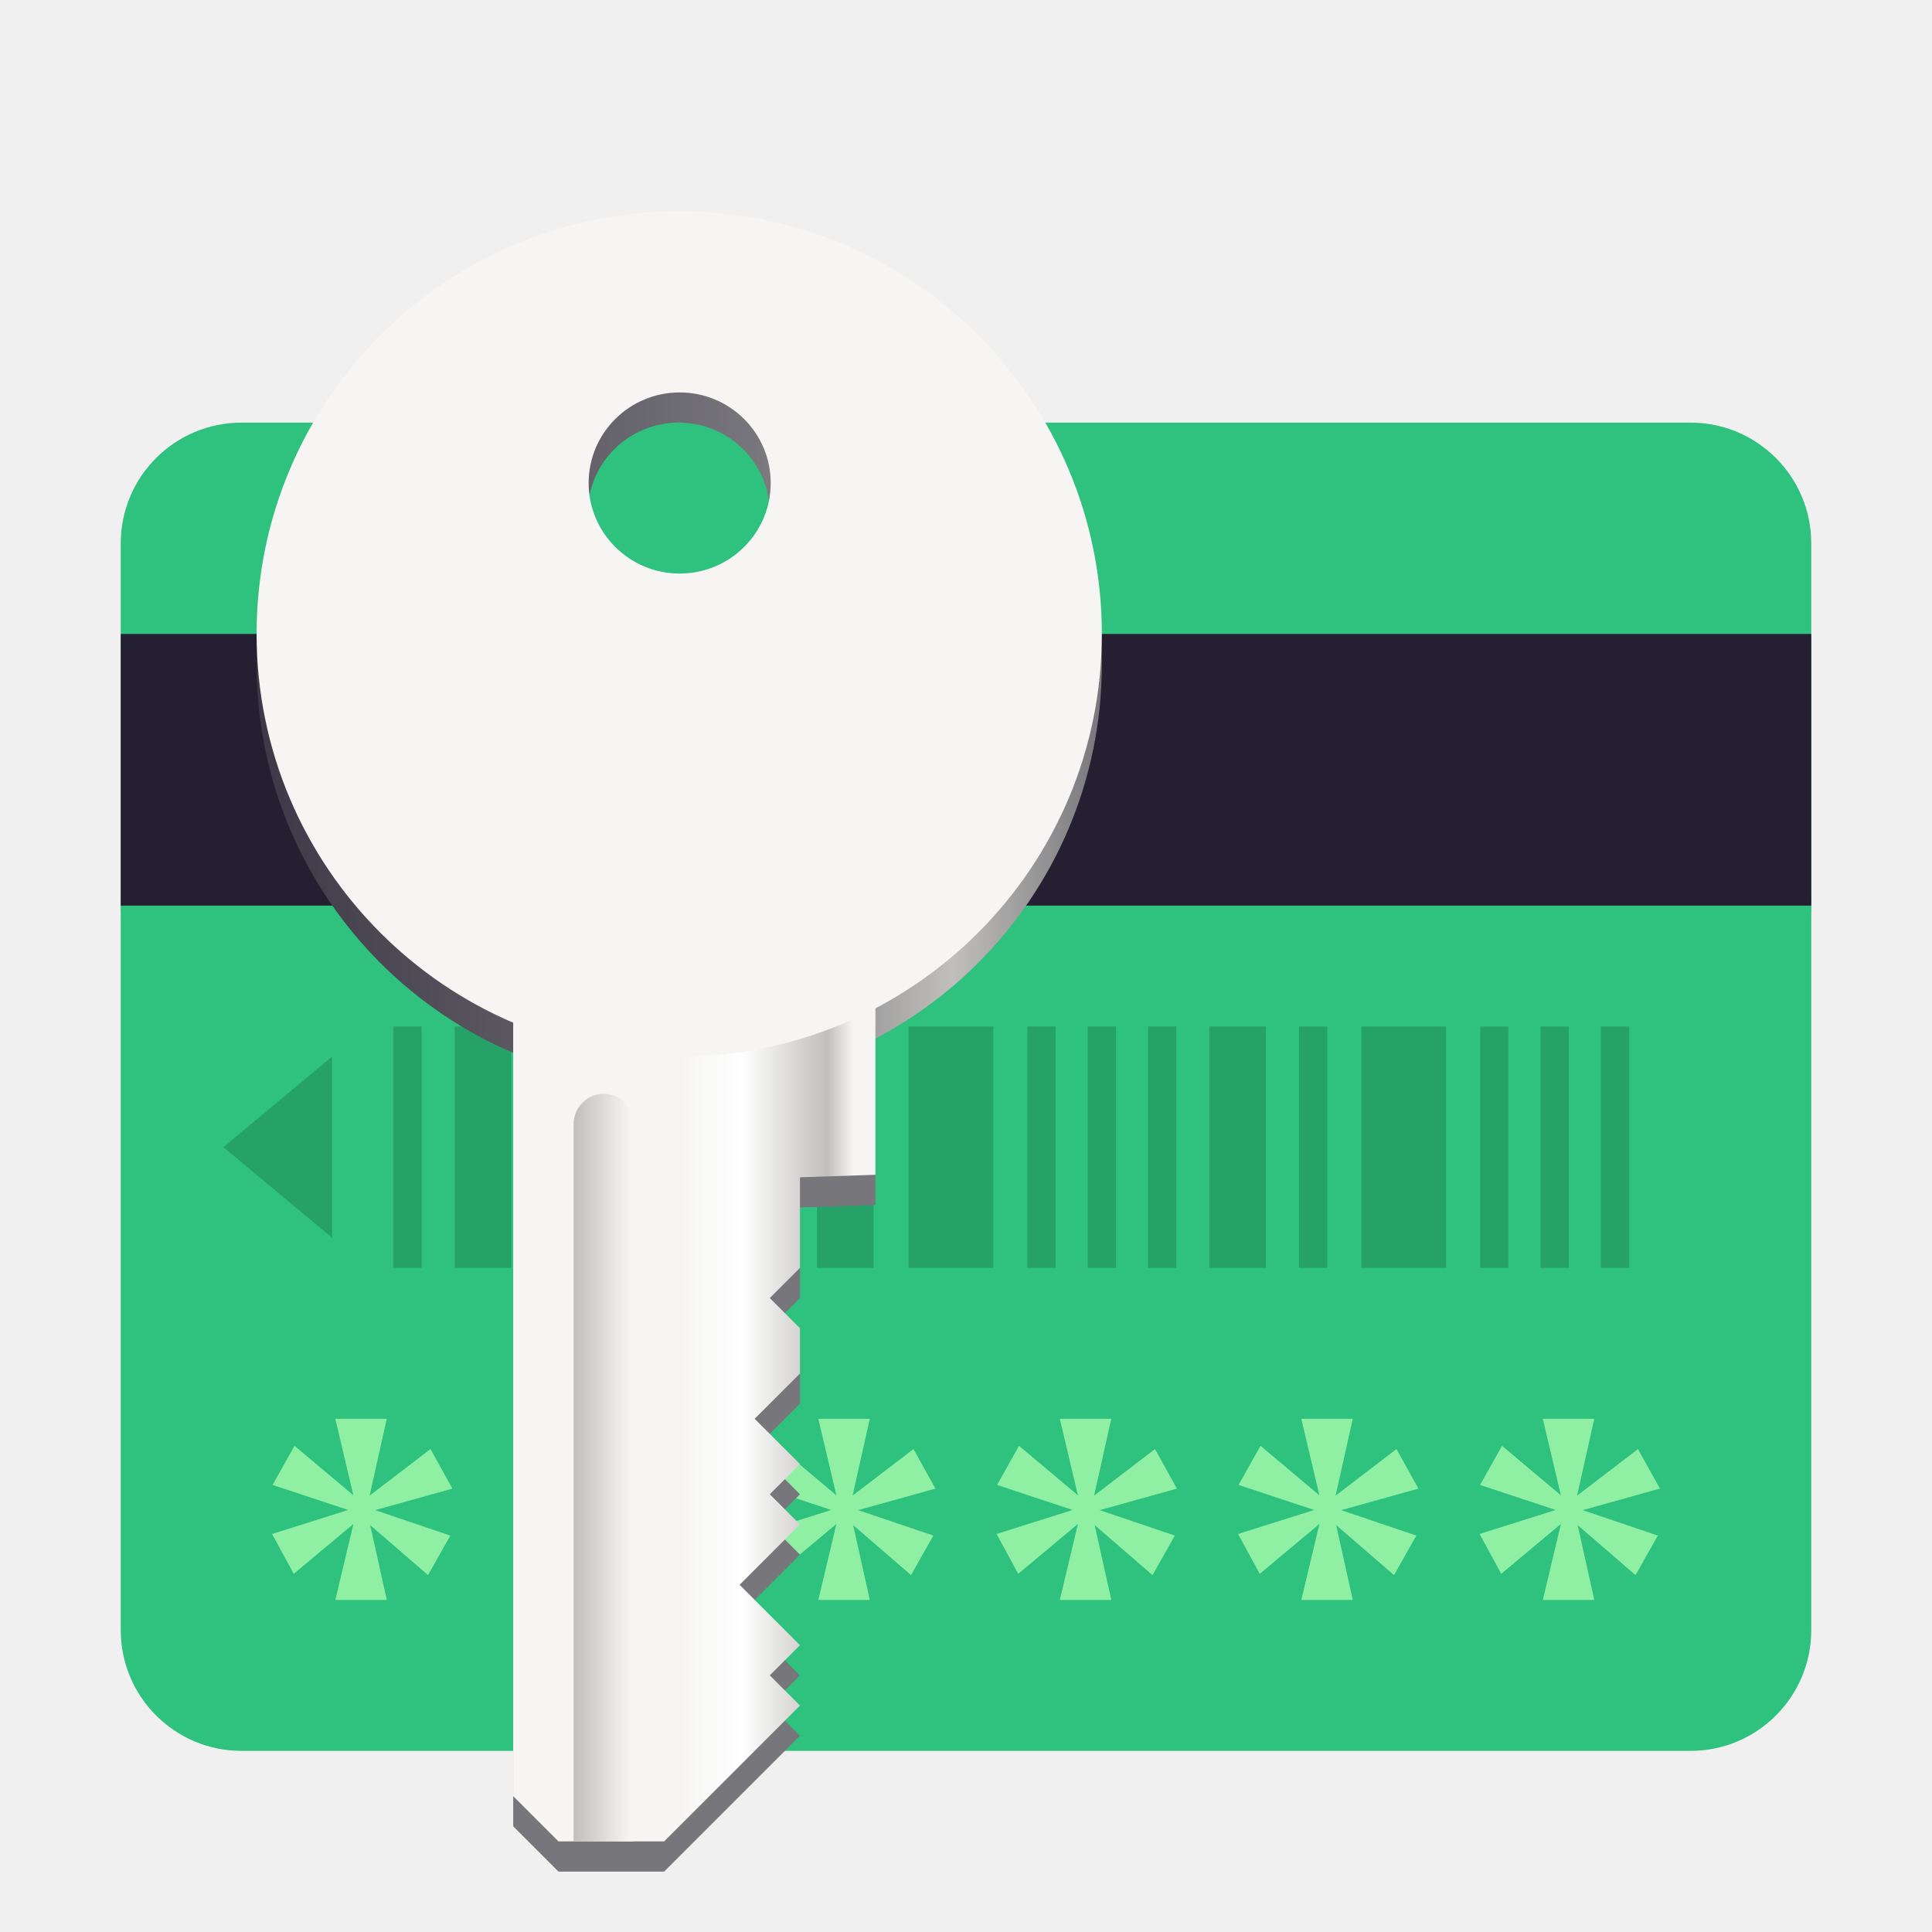
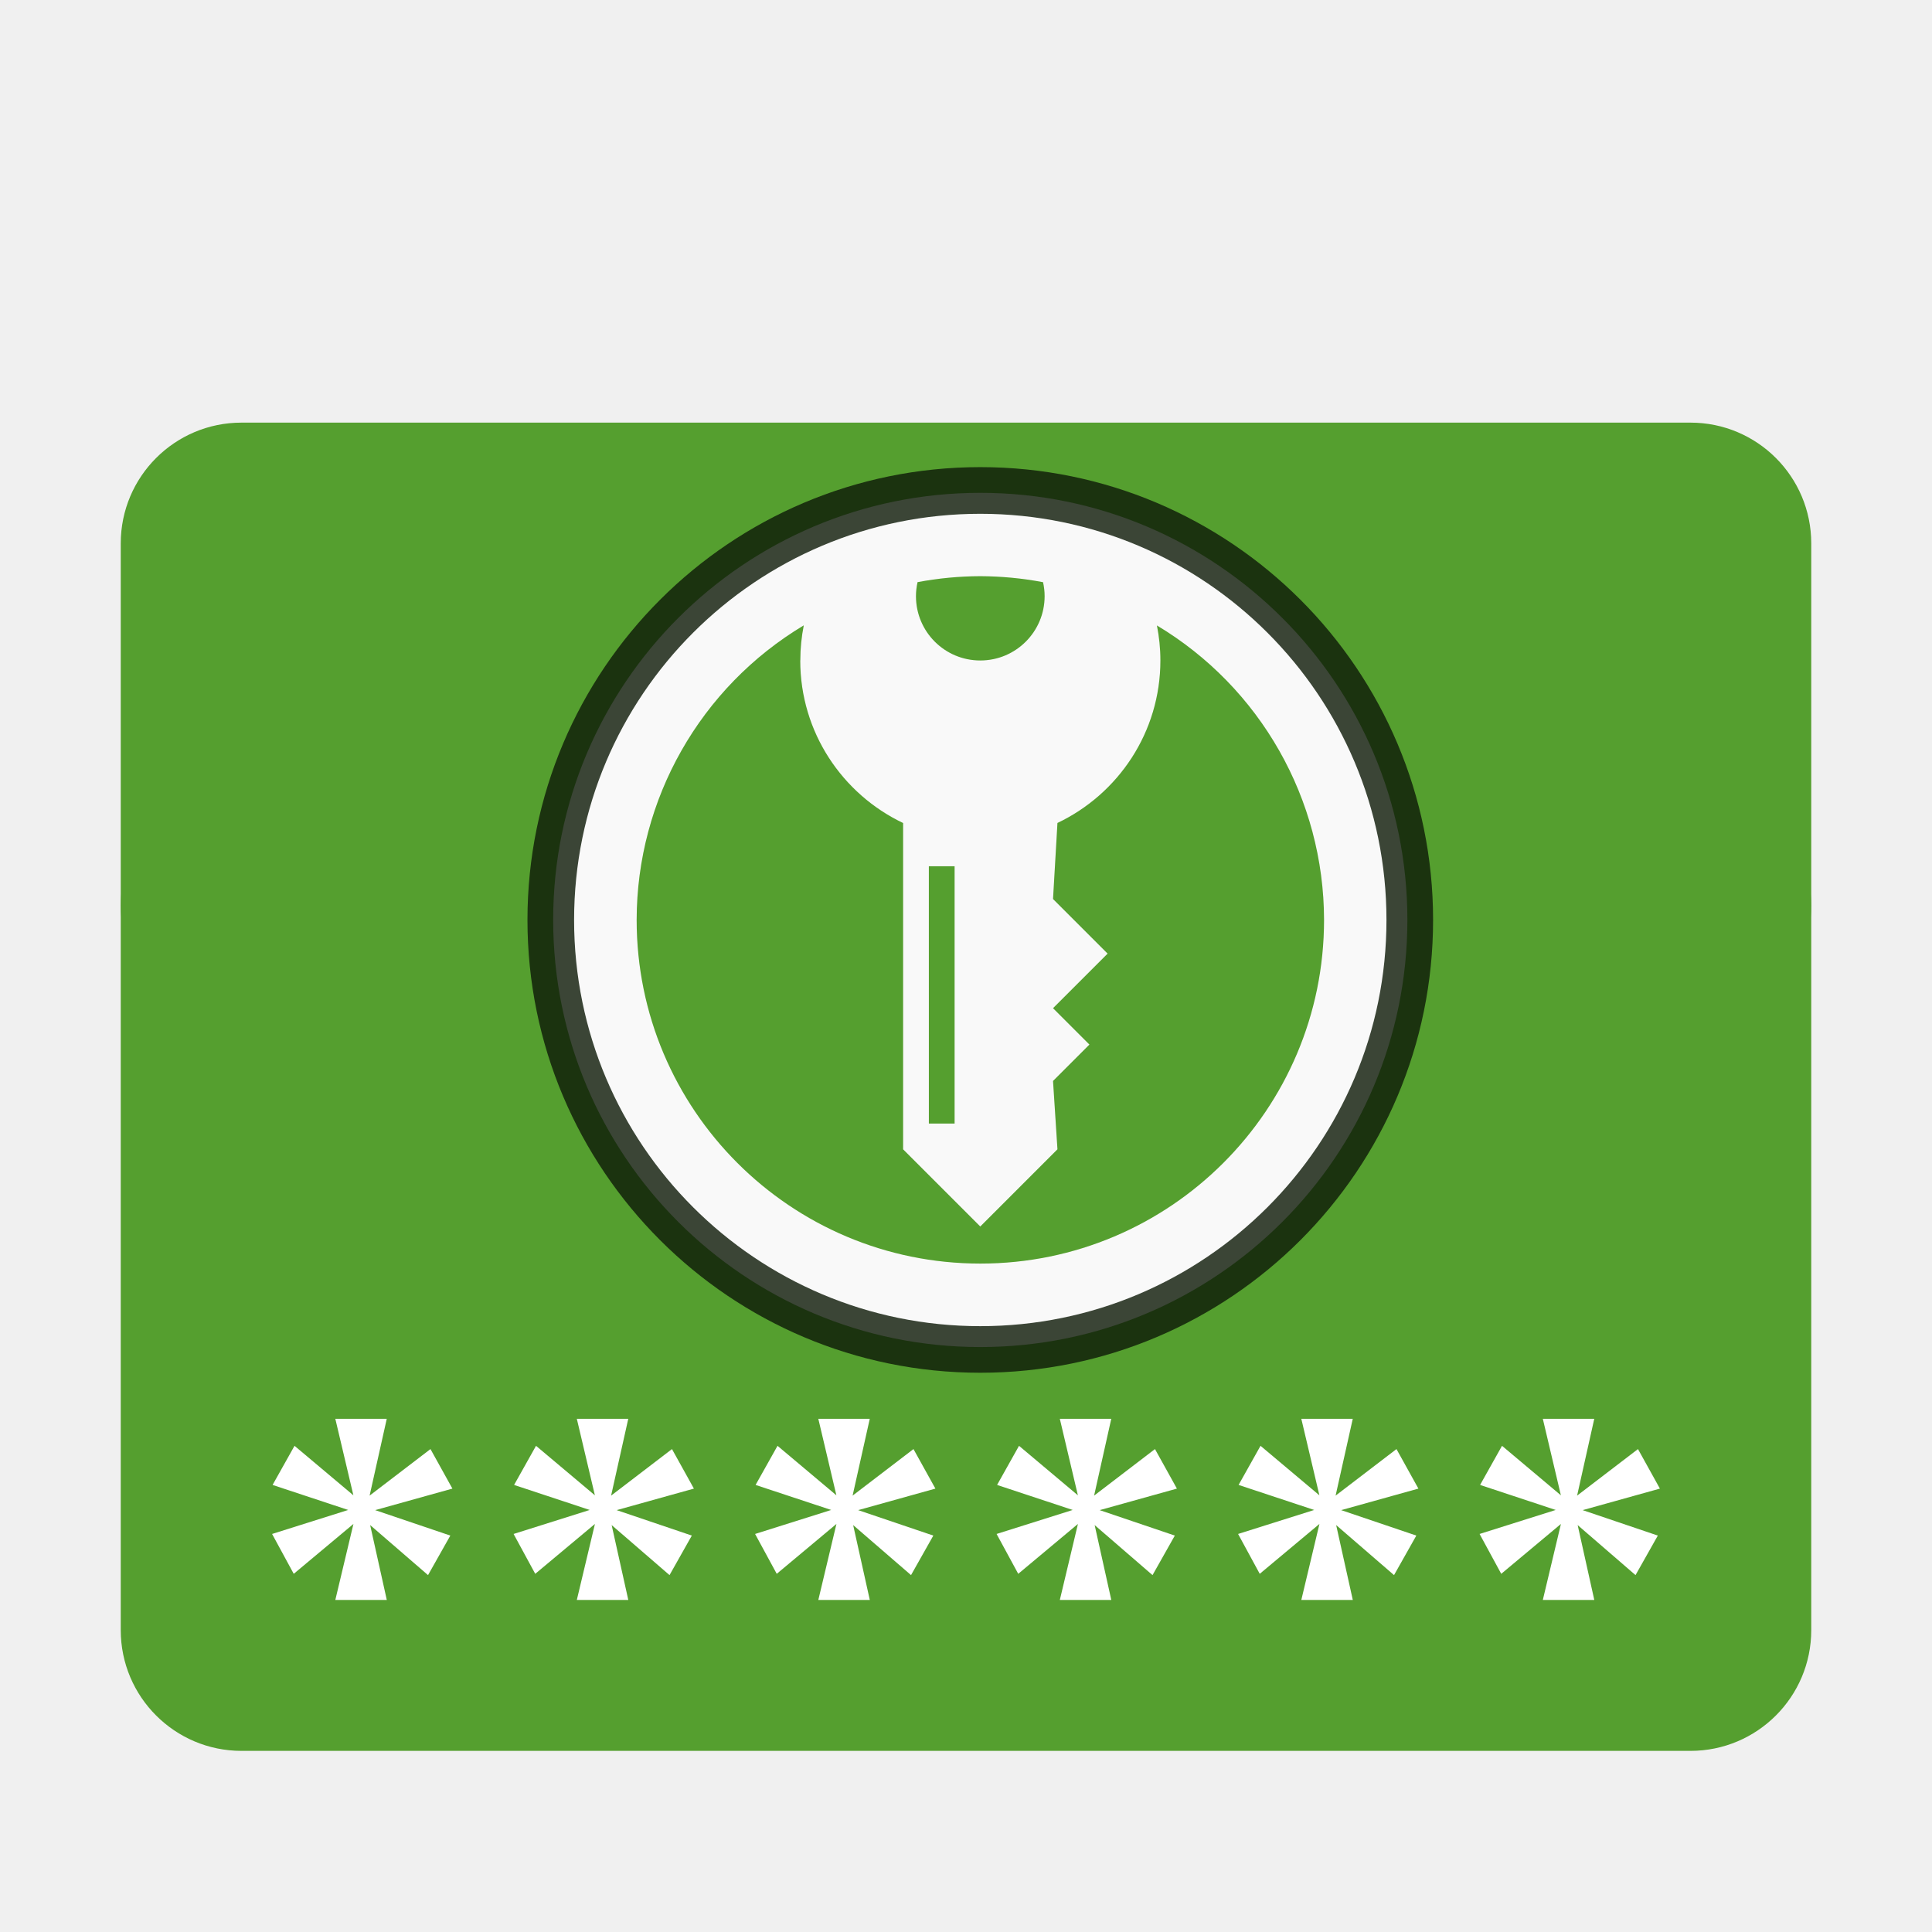
<svg xmlns="http://www.w3.org/2000/svg" xmlns:xlink="http://www.w3.org/1999/xlink" width="128" height="128" id="svg11300" version="1.0" style="display:inline;enable-background:new" viewBox="0 0 128 128">
  <defs id="defs3">
    <linearGradient y2="236" x2="96" y1="236" x1="32" gradientTransform="translate(604.8168,170.5864)" gradientUnits="userSpaceOnUse" id="linearGradient1099" xlink:href="#linearGradient1036" />
    <linearGradient id="linearGradient1036">
      <stop id="stop1032" offset="0" style="stop-color:#d5d3cf;stop-opacity:1;" />
      <stop id="stop1034" offset="1" style="stop-color:#f6f5f4;stop-opacity:1" />
    </linearGradient>
    <radialGradient r="32" fy="-76" fx="-244" cy="-76" cx="-244" gradientTransform="matrix(0.8833333,0,0,0.8833333,-460.3502,463.1197)" gradientUnits="userSpaceOnUse" id="radialGradient1103" xlink:href="#linearGradient1069" />
    <linearGradient id="linearGradient1069">
      <stop id="stop1065" offset="0" style="stop-color:#d5d3cf;stop-opacity:1" />
      <stop id="stop1067-1" offset="1" style="stop-color:#949390;stop-opacity:1" />
    </linearGradient>
    <linearGradient gradientUnits="userSpaceOnUse" y2="232" x2="64" y1="262.5" x1="64" id="linearGradient1027" xlink:href="#linearGradient1025" gradientTransform="translate(-470.5864,432.8168)" />
    <linearGradient id="linearGradient1025">
      <stop id="stop1021" offset="0" style="stop-color:#9a9996;stop-opacity:1" />
      <stop id="stop1023" offset="1" style="stop-color:#77767b;stop-opacity:1" />
    </linearGradient>
-     <linearGradient id="linearGradient1296">
-       <stop style="stop-color:#77767b;stop-opacity:1;" offset="0" id="stop1292" />
-       <stop id="stop1300" offset="0.176" style="stop-color:#c0bfbc;stop-opacity:1" />
-       <stop style="stop-color:#77767b;stop-opacity:1" offset="0.409" id="stop1302" />
-       <stop style="stop-color:#3d3846;stop-opacity:1" offset="1" id="stop1294" />
+     <filter style="color-interpolation-filters:sRGB" id="filter925" width="1.046" height="1.05" x="-0.02" y="-0.03">
+       <feGaussianBlur stdDeviation="2.32" id="feGaussianBlur2" />
+     </filter>
+     <filter style="color-interpolation-filters:sRGB" id="filter931" width="1.023" height="1.025" x="-0.01" y="-0.01">
+       <feGaussianBlur stdDeviation="1.16" id="feGaussianBlur5" />
+     </filter>
+     <linearGradient id="linearGradient1108" x1="296" x2="296" y1="-212" y2="236" gradientUnits="userSpaceOnUse" xlink:href="#linearGradient1013" />
+     <linearGradient id="linearGradient1013">
+       <stop offset="0" style="stop-color:#ffffff" id="stop9" />
+       <stop style="stop-color:#ffffff;stop-opacity:0.098" offset=".125" id="stop11" />
+       <stop style="stop-color:#000000;stop-opacity:0.098" offset=".925" id="stop13" />
+       <stop offset="1" style="stop-color:#000000;stop-opacity:0.498" id="stop15" />
    </linearGradient>
-     <linearGradient id="linearGradient969">
-       <stop id="stop963" offset="0" style="stop-color:#f6f5f4;stop-opacity:1" />
-       <stop style="stop-color:#ffffff;stop-opacity:1" offset="0.257" id="stop965" />
-       <stop id="stop1085" offset="0.6" style="stop-color:#c0bfbc;stop-opacity:1" />
-       <stop style="stop-color:#f6f5f4;stop-opacity:1" offset="0.703" id="stop1087" />
-       <stop id="stop967" offset="1" style="stop-color:#f6f5f4;stop-opacity:1" />
-     </linearGradient>
-     <linearGradient id="linearGradient1040">
-       <stop id="stop1036" offset="0" style="stop-color:#c0bfbc;stop-opacity:1" />
-       <stop id="stop1038" offset="1" style="stop-color:#f6f5f4;stop-opacity:1" />
-     </linearGradient>
-     <linearGradient xlink:href="#linearGradient969" id="linearGradient1986" gradientUnits="userSpaceOnUse" gradientTransform="translate(55.1005,0.07106726)" x1="78.692" y1="238.308" x2="67.122" y2="249.878" />
-     <linearGradient xlink:href="#linearGradient1040" id="linearGradient1988" gradientUnits="userSpaceOnUse" gradientTransform="translate(55.7697,171.2841)" x1="88.508" y1="67.68" x2="85.887" y2="70.301" />
-     <linearGradient xlink:href="#linearGradient1296" id="linearGradient1039" x1="142" y1="268" x2="198" y2="268" gradientUnits="userSpaceOnUse" />
+     <clipPath id="clipPath1082-3" clipPathUnits="userSpaceOnUse">
+       <path d="M 361.938,-212 C 507.235,-212 528,-191.287 528,-46.125 V 70.125 C 528,215.286 507.235,236 361.938,236 H 214.062 C 68.765,236 48,215.286 48,70.125 V -46.125 C 48,-191.287 68.765,-212 214.062,-212 Z" style="fill:#8c59d9" id="path18" />
+     </clipPath>
  </defs>
  <g id="layer1" style="display:inline" transform="translate(0,-172)">
    <g id="layer9" style="display:inline">
-       <rect ry="8" rx="8" y="224" x="8" height="64" width="112" id="rect1027" style="display:inline;opacity:1;fill:#2ec27e;fill-opacity:1;stroke:none;stroke-width:0.25;stroke-linecap:butt;stroke-linejoin:miter;stroke-miterlimit:4;stroke-dasharray:none;stroke-dashoffset:0;stroke-opacity:1;marker:none;marker-start:none;marker-mid:none;marker-end:none;paint-order:normal;enable-background:new" />
-       <g transform="matrix(1,0,0,1.142857,-4.8522949e-8,-22.85714)" id="g1256" style="display:inline;opacity:1;stroke:#26a269;stroke-width:0.935;enable-background:new">
-         <path id="path1164" d="m 27,230 v 14" style="fill:none;fill-rule:evenodd;stroke:#26a269;stroke-width:1.871;stroke-linecap:butt;stroke-linejoin:miter;stroke-miterlimit:4;stroke-dasharray:none;stroke-opacity:1" />
-         <path style="fill:none;fill-rule:evenodd;stroke:#26a269;stroke-width:3.742;stroke-linecap:butt;stroke-linejoin:miter;stroke-miterlimit:4;stroke-dasharray:none;stroke-opacity:1" d="m 32,230 v 14" id="path1166" />
-         <path style="fill:none;fill-rule:evenodd;stroke:#26a269;stroke-width:1.871;stroke-linecap:butt;stroke-linejoin:miter;stroke-miterlimit:4;stroke-dasharray:none;stroke-opacity:1" d="m 37,230 v 14" id="path1168" />
-         <path id="path1170" d="m 41,230 v 14" style="fill:none;fill-rule:evenodd;stroke:#26a269;stroke-width:1.871;stroke-linecap:butt;stroke-linejoin:miter;stroke-miterlimit:4;stroke-dasharray:none;stroke-opacity:1" />
-         <path id="path1172" d="m 46,230 v 14" style="fill:none;fill-rule:evenodd;stroke:#26a269;stroke-width:3.742;stroke-linecap:butt;stroke-linejoin:miter;stroke-miterlimit:4;stroke-dasharray:none;stroke-opacity:1" />
-         <path style="fill:none;fill-rule:evenodd;stroke:#26a269;stroke-width:3.742;stroke-linecap:butt;stroke-linejoin:miter;stroke-miterlimit:4;stroke-dasharray:none;stroke-opacity:1" d="m 56,230 v 14" id="path1174" />
-         <path id="path1176" d="m 51,230 v 14" style="fill:none;fill-rule:evenodd;stroke:#26a269;stroke-width:1.871;stroke-linecap:butt;stroke-linejoin:miter;stroke-miterlimit:4;stroke-dasharray:none;stroke-opacity:1" />
-         <path style="fill:none;fill-rule:evenodd;stroke:#26a269;stroke-width:5.612;stroke-linecap:butt;stroke-linejoin:miter;stroke-miterlimit:4;stroke-dasharray:none;stroke-opacity:1" d="m 63,230 v 14" id="path1178" />
-         <path style="fill:none;fill-rule:evenodd;stroke:#26a269;stroke-width:1.871;stroke-linecap:butt;stroke-linejoin:miter;stroke-miterlimit:4;stroke-dasharray:none;stroke-opacity:1" d="m 69,230 v 14" id="path1180" />
-         <path style="fill:none;fill-rule:evenodd;stroke:#26a269;stroke-width:1.871;stroke-linecap:butt;stroke-linejoin:miter;stroke-miterlimit:4;stroke-dasharray:none;stroke-opacity:1" d="m 73,230 v 14" id="path1182" />
-         <path id="path1184" d="m 77,230 v 14" style="fill:none;fill-rule:evenodd;stroke:#26a269;stroke-width:1.871;stroke-linecap:butt;stroke-linejoin:miter;stroke-miterlimit:4;stroke-dasharray:none;stroke-opacity:1" />
-         <path id="path1186" d="m 82,230 v 14" style="fill:none;fill-rule:evenodd;stroke:#26a269;stroke-width:3.742;stroke-linecap:butt;stroke-linejoin:miter;stroke-miterlimit:4;stroke-dasharray:none;stroke-opacity:1" />
-         <path style="fill:none;fill-rule:evenodd;stroke:#26a269;stroke-width:1.871;stroke-linecap:butt;stroke-linejoin:miter;stroke-miterlimit:4;stroke-dasharray:none;stroke-opacity:1" d="m 87,230 v 14" id="path1188" />
-         <path id="path1190" d="m 99,230 v 14" style="fill:none;fill-rule:evenodd;stroke:#26a269;stroke-width:1.871;stroke-linecap:butt;stroke-linejoin:miter;stroke-miterlimit:4;stroke-dasharray:none;stroke-opacity:1" />
-         <path id="path1192" d="m 93,230 v 14" style="fill:none;fill-rule:evenodd;stroke:#26a269;stroke-width:5.612;stroke-linecap:butt;stroke-linejoin:miter;stroke-miterlimit:4;stroke-dasharray:none;stroke-opacity:1" />
-         <path style="fill:none;fill-rule:evenodd;stroke:#26a269;stroke-width:1.871;stroke-linecap:butt;stroke-linejoin:miter;stroke-miterlimit:4;stroke-dasharray:none;stroke-opacity:1" d="m 103,230 v 14" id="path1194" />
-         <path id="path1196" d="m 107,230 v 14" style="fill:none;fill-rule:evenodd;stroke:#26a269;stroke-width:1.871;stroke-linecap:butt;stroke-linejoin:miter;stroke-miterlimit:4;stroke-dasharray:none;stroke-opacity:1" />
+       <rect ry="8" rx="8" y="224" x="8" height="64" width="112" id="rect1027" style="display:inline;opacity:1;fill:#559f2f;fill-opacity:1;stroke:none;stroke-width:0.25;stroke-linecap:butt;stroke-linejoin:miter;stroke-miterlimit:4;stroke-dasharray:none;stroke-dashoffset:0;stroke-opacity:1;marker:none;marker-start:none;marker-mid:none;marker-end:none;paint-order:normal;enable-background:new" />
+       <g transform="translate(-4.8522949e-8,12)" id="g1130" style="display:inline;fill:#ffffff;enable-background:new;fill-opacity:1">
+         <path id="path1940" d="m 22.216,254 1.197,5.068 -3.9,-3.279 -1.453,2.592 5.01,1.658 -5.043,1.59 1.434,2.641 3.955,-3.305 L 22.216,266 h 3.41 l -1.102,-4.959 3.834,3.314 1.477,-2.619 -4.979,-1.686 5.117,-1.426 -1.453,-2.619 -4.033,3.084 L 25.624,254 Z" style="font-style:normal;font-variant:normal;font-weight:800;font-stretch:normal;font-size:medium;line-height:1000%;font-family:Cantarell;-inkscape-font-specification:'Cantarell Ultra-Bold';letter-spacing:2px;word-spacing:0px;fill:#ffffff;fill-opacity:1;stroke:none;stroke-width:0.741px;stroke-linecap:butt;stroke-linejoin:miter;stroke-opacity:1" />
+         <path style="font-style:normal;font-variant:normal;font-weight:800;font-stretch:normal;font-size:medium;line-height:1000%;font-family:Cantarell;-inkscape-font-specification:'Cantarell Ultra-Bold';letter-spacing:2px;word-spacing:0px;fill:#ffffff;fill-opacity:1;stroke:none;stroke-width:0.741px;stroke-linecap:butt;stroke-linejoin:miter;stroke-opacity:1" d="m 38.216,254 1.197,5.068 -3.9,-3.279 -1.453,2.592 5.01,1.658 -5.043,1.59 1.434,2.641 3.955,-3.305 L 38.216,266 h 3.41 l -1.102,-4.959 3.834,3.314 1.477,-2.619 -4.979,-1.686 5.117,-1.426 -1.453,-2.619 -4.033,3.084 L 41.624,254 Z" id="path1056" />
+         <path id="path1062" d="m 54.216,254 1.197,5.068 -3.9,-3.279 -1.453,2.592 5.01,1.658 -5.043,1.59 1.434,2.641 3.955,-3.305 L 54.216,266 h 3.41 l -1.102,-4.959 3.834,3.314 1.477,-2.619 -4.979,-1.686 5.117,-1.426 -1.453,-2.619 -4.033,3.084 L 57.624,254 Z" style="font-style:normal;font-variant:normal;font-weight:800;font-stretch:normal;font-size:medium;line-height:1000%;font-family:Cantarell;-inkscape-font-specification:'Cantarell Ultra-Bold';letter-spacing:2px;word-spacing:0px;fill:#ffffff;fill-opacity:1;stroke:none;stroke-width:0.741px;stroke-linecap:butt;stroke-linejoin:miter;stroke-opacity:1" />
+         <path style="font-style:normal;font-variant:normal;font-weight:800;font-stretch:normal;font-size:medium;line-height:1000%;font-family:Cantarell;-inkscape-font-specification:'Cantarell Ultra-Bold';letter-spacing:2px;word-spacing:0px;fill:#ffffff;fill-opacity:1;stroke:none;stroke-width:0.741px;stroke-linecap:butt;stroke-linejoin:miter;stroke-opacity:1" d="m 70.216,254 1.197,5.068 -3.9,-3.279 -1.453,2.592 5.01,1.658 -5.043,1.59 1.434,2.641 3.955,-3.305 L 70.216,266 h 3.41 l -1.102,-4.959 3.834,3.314 1.477,-2.619 -4.979,-1.686 5.117,-1.426 -1.453,-2.619 -4.033,3.084 L 73.624,254 Z" id="path1068" />
+         <path id="path1074" d="m 86.216,254 1.197,5.068 -3.9,-3.279 -1.453,2.592 5.01,1.658 -5.043,1.59 1.434,2.641 3.955,-3.305 L 86.216,266 h 3.41 l -1.102,-4.959 3.834,3.314 1.477,-2.619 -4.979,-1.686 5.117,-1.426 -1.453,-2.619 -4.033,3.084 L 89.624,254 Z" style="font-style:normal;font-variant:normal;font-weight:800;font-stretch:normal;font-size:medium;line-height:1000%;font-family:Cantarell;-inkscape-font-specification:'Cantarell Ultra-Bold';letter-spacing:2px;word-spacing:0px;fill:#ffffff;fill-opacity:1;stroke:none;stroke-width:0.741px;stroke-linecap:butt;stroke-linejoin:miter;stroke-opacity:1" />
+         <path style="font-style:normal;font-variant:normal;font-weight:800;font-stretch:normal;font-size:medium;line-height:1000%;font-family:Cantarell;-inkscape-font-specification:'Cantarell Ultra-Bold';letter-spacing:2px;word-spacing:0px;fill:#ffffff;fill-opacity:1;stroke:none;stroke-width:0.741px;stroke-linecap:butt;stroke-linejoin:miter;stroke-opacity:1" d="m 102.216,254 1.197,5.068 -3.9,-3.279 -1.453,2.592 5.01,1.658 -5.043,1.59 1.434,2.641 3.955,-3.305 L 102.216,266 h 3.41 l -1.102,-4.959 3.834,3.314 1.477,-2.619 -4.979,-1.686 5.117,-1.426 -1.453,-2.619 -4.033,3.084 L 105.624,254 Z" id="path1080" />
      </g>
-       <g transform="translate(-4.8522949e-8,12)" id="g1130" style="display:inline;fill:#8ff0a4;enable-background:new">
-         <path id="path1940" d="m 22.216,254 1.197,5.068 -3.9,-3.279 -1.453,2.592 5.01,1.658 -5.043,1.59 1.434,2.641 3.955,-3.305 L 22.216,266 h 3.41 l -1.102,-4.959 3.834,3.314 1.477,-2.619 -4.979,-1.686 5.117,-1.426 -1.453,-2.619 -4.033,3.084 L 25.624,254 Z" style="font-style:normal;font-variant:normal;font-weight:800;font-stretch:normal;font-size:medium;line-height:1000%;font-family:Cantarell;-inkscape-font-specification:'Cantarell Ultra-Bold';letter-spacing:2px;word-spacing:0px;fill:#8ff0a4;fill-opacity:1;stroke:none;stroke-width:0.741px;stroke-linecap:butt;stroke-linejoin:miter;stroke-opacity:1" />
-         <path style="font-style:normal;font-variant:normal;font-weight:800;font-stretch:normal;font-size:medium;line-height:1000%;font-family:Cantarell;-inkscape-font-specification:'Cantarell Ultra-Bold';letter-spacing:2px;word-spacing:0px;fill:#8ff0a4;fill-opacity:1;stroke:none;stroke-width:0.741px;stroke-linecap:butt;stroke-linejoin:miter;stroke-opacity:1" d="m 38.216,254 1.197,5.068 -3.9,-3.279 -1.453,2.592 5.01,1.658 -5.043,1.59 1.434,2.641 3.955,-3.305 L 38.216,266 h 3.41 l -1.102,-4.959 3.834,3.314 1.477,-2.619 -4.979,-1.686 5.117,-1.426 -1.453,-2.619 -4.033,3.084 L 41.624,254 Z" id="path1056" />
-         <path id="path1062" d="m 54.216,254 1.197,5.068 -3.9,-3.279 -1.453,2.592 5.01,1.658 -5.043,1.59 1.434,2.641 3.955,-3.305 L 54.216,266 h 3.41 l -1.102,-4.959 3.834,3.314 1.477,-2.619 -4.979,-1.686 5.117,-1.426 -1.453,-2.619 -4.033,3.084 L 57.624,254 Z" style="font-style:normal;font-variant:normal;font-weight:800;font-stretch:normal;font-size:medium;line-height:1000%;font-family:Cantarell;-inkscape-font-specification:'Cantarell Ultra-Bold';letter-spacing:2px;word-spacing:0px;fill:#8ff0a4;fill-opacity:1;stroke:none;stroke-width:0.741px;stroke-linecap:butt;stroke-linejoin:miter;stroke-opacity:1" />
-         <path style="font-style:normal;font-variant:normal;font-weight:800;font-stretch:normal;font-size:medium;line-height:1000%;font-family:Cantarell;-inkscape-font-specification:'Cantarell Ultra-Bold';letter-spacing:2px;word-spacing:0px;fill:#8ff0a4;fill-opacity:1;stroke:none;stroke-width:0.741px;stroke-linecap:butt;stroke-linejoin:miter;stroke-opacity:1" d="m 70.216,254 1.197,5.068 -3.9,-3.279 -1.453,2.592 5.01,1.658 -5.043,1.59 1.434,2.641 3.955,-3.305 L 70.216,266 h 3.41 l -1.102,-4.959 3.834,3.314 1.477,-2.619 -4.979,-1.686 5.117,-1.426 -1.453,-2.619 -4.033,3.084 L 73.624,254 Z" id="path1068" />
-         <path id="path1074" d="m 86.216,254 1.197,5.068 -3.9,-3.279 -1.453,2.592 5.01,1.658 -5.043,1.59 1.434,2.641 3.955,-3.305 L 86.216,266 h 3.41 l -1.102,-4.959 3.834,3.314 1.477,-2.619 -4.979,-1.686 5.117,-1.426 -1.453,-2.619 -4.033,3.084 L 89.624,254 Z" style="font-style:normal;font-variant:normal;font-weight:800;font-stretch:normal;font-size:medium;line-height:1000%;font-family:Cantarell;-inkscape-font-specification:'Cantarell Ultra-Bold';letter-spacing:2px;word-spacing:0px;fill:#8ff0a4;fill-opacity:1;stroke:none;stroke-width:0.741px;stroke-linecap:butt;stroke-linejoin:miter;stroke-opacity:1" />
-         <path style="font-style:normal;font-variant:normal;font-weight:800;font-stretch:normal;font-size:medium;line-height:1000%;font-family:Cantarell;-inkscape-font-specification:'Cantarell Ultra-Bold';letter-spacing:2px;word-spacing:0px;fill:#8ff0a4;fill-opacity:1;stroke:none;stroke-width:0.741px;stroke-linecap:butt;stroke-linejoin:miter;stroke-opacity:1" d="m 102.216,254 1.197,5.068 -3.9,-3.279 -1.453,2.592 5.01,1.658 -5.043,1.59 1.434,2.641 3.955,-3.305 L 102.216,266 h 3.41 l -1.102,-4.959 3.834,3.314 1.477,-2.619 -4.979,-1.686 5.117,-1.426 -1.453,-2.619 -4.033,3.084 L 105.624,254 Z" id="path1080" />
+       <rect style="display:inline;opacity:1;fill:#559f2f;fill-opacity:1;stroke:none;stroke-width:0.27;stroke-linecap:butt;stroke-linejoin:miter;stroke-miterlimit:4;stroke-dasharray:none;stroke-dashoffset:0;stroke-opacity:1;marker:none;marker-start:none;marker-mid:none;marker-end:none;paint-order:normal;enable-background:new" id="rect954" width="112" height="40" x="8" y="200" rx="8" ry="8" />
+       <g style="enable-background:new" transform="matrix(0.3198752,0,0,0.3198752,-69.76086,229.1678)" id="g49">
+         <circle cx="421.123" cy="11.819" r="88.463" style="opacity:0.871;fill:#ffffff;fill-rule:evenodd;stroke:#000000;stroke-width:10.647;stroke-linecap:round;stroke-linejoin:round;stroke-opacity:0.784" id="circle41" />
+         <circle cx="421.123" cy="11.819" r="81.51" style="fill:none" id="circle43" />
+         <path d="m 421.123,-72.302 a 84.129,84.129 0 0 0 -84.129,84.129 84.129,84.129 0 0 0 84.129,84.129 84.129,84.129 0 0 0 84.129,-84.129 84.129,84.129 0 0 0 -84.129,-84.129 z m 0,12.926 c 4.361,0.016 8.711,0.433 12.997,1.245 0.206,0.932 0.324,1.895 0.324,2.889 0,7.363 -5.965,13.324 -13.324,13.32 -7.359,0.004 -13.32,-5.953 -13.32,-13.317 0,-0.998 0.119,-1.965 0.327,-2.901 4.285,-0.809 8.636,-1.224 12.997,-1.238 z m -36.576,10.206 c -0.463,2.348 -0.715,4.765 -0.715,7.25 0,14.869 8.721,27.677 21.302,33.667 V 59.331 l 15.984,15.984 15.988,-15.988 -0.918,-14.156 7.539,-7.535 -7.539,-7.535 11.308,-11.3 -11.308,-11.308 0.918,-15.751 c 12.592,-5.992 21.321,-18.796 21.321,-33.667 0,-2.479 -0.257,-4.894 -0.718,-7.238 21.437,12.843 34.572,35.978 34.611,60.978 -0.001,39.31 -31.876,71.186 -71.186,71.186 -39.31,-0.001 -71.186,-31.876 -71.186,-71.186 0.03,-25 13.168,-48.151 34.611,-60.998 z m 25.925,49.884 h 5.331 V 54.007 h -5.327 l -0.004,-53.274 v -0.004 z" style="fill:#f9f9f9;fill-rule:evenodd" id="path45" />
+         <path d="m 434.124,-58.134 c 0.206,0.932 0.324,1.896 0.324,2.891 0,7.363 -5.965,13.324 -13.324,13.32 -7.359,0.004 -13.32,-5.953 -13.32,-13.317 0,-0.998 0.121,-1.966 0.328,-2.903 4.285,-0.809 8.634,-1.223 12.997,-1.236 4.361,0.016 8.711,0.433 12.997,1.244 z m -50.289,16.211 c 0,14.869 8.721,27.677 21.302,33.667 V 59.329 L 421.121,75.313 437.109,59.325 436.193,45.169 443.73,37.632 436.193,30.096 447.499,18.794 436.193,7.488 l 0.916,-15.753 c 12.592,-5.992 21.321,-18.794 21.321,-33.667 0,-2.479 -0.256,-4.896 -0.717,-7.24 21.437,12.843 34.572,35.978 34.611,60.978 -0.001,39.31 -31.876,71.186 -71.186,71.186 -39.31,-0.001 -71.186,-31.876 -71.186,-71.186 0.03,-25 13.166,-48.151 34.611,-60.998 -0.463,2.348 -0.714,4.769 -0.713,7.252 z m 26.637,42.623 h 5.331 V 53.994 h -5.327 l -0.004,-53.274 v -0.004 z" style="fill:#559f2f" id="path47" />
      </g>
-       <rect style="display:inline;opacity:1;fill:#2ec27e;fill-opacity:1;stroke:none;stroke-width:0.27;stroke-linecap:butt;stroke-linejoin:miter;stroke-miterlimit:4;stroke-dasharray:none;stroke-dashoffset:0;stroke-opacity:1;marker:none;marker-start:none;marker-mid:none;marker-end:none;paint-order:normal;enable-background:new" id="rect954" width="112" height="40" x="8" y="200" rx="8" ry="8" />
-       <rect style="display:inline;opacity:1;fill:#241f31;fill-opacity:1;stroke:none;stroke-width:0.25;stroke-linecap:butt;stroke-linejoin:miter;stroke-miterlimit:4;stroke-dasharray:none;stroke-dashoffset:0;stroke-opacity:1;marker:none;marker-start:none;marker-mid:none;marker-end:none;paint-order:normal;enable-background:new" id="rect961" width="112" height="18" x="8" y="214" />
-       <path style="display:inline;fill:#26a269;fill-opacity:1;fill-rule:evenodd;stroke:none;stroke-width:1px;stroke-linecap:butt;stroke-linejoin:miter;stroke-opacity:1;enable-background:new" d="m 22,242 -7.2,6 7.2,6 z" id="path1138" />
-     </g>
-     <g style="display:inline;enable-background:new" transform="rotate(-180,107.5,242)" id="g959-3">
-       <path id="path947-0" d="m 170,296 a 28,28 0 0 1 -28,-28 28,28 0 0 1 28,-28 28,28 0 0 1 28,28 28,28 0 0 1 -28,28 z m 0.031,-12 a 6.031,6 0 0 0 6.031,-6 6.031,6 0 0 0 -6.031,-6 6.031,6 0 0 0 -6.031,6 6.031,6 0 0 0 6.031,6 z" style="display:inline;opacity:1;vector-effect:none;fill:url(#linearGradient1039);fill-opacity:1.0;stroke:none;stroke-width:0.5;stroke-linecap:butt;stroke-linejoin:miter;stroke-miterlimit:4;stroke-dasharray:none;stroke-dashoffset:0;stroke-opacity:1;marker:none;marker-start:none;marker-mid:none;marker-end:none;paint-order:normal;enable-background:new" />
-       <g id="g955-3" transform="matrix(0.7071068,-0.7071068,-0.7071068,-0.7071068,243.9533,484.3158)">
-         <path style="display:inline;opacity:1;vector-effect:none;fill:#77767b;fill-opacity:1;stroke:none;stroke-width:0.5;stroke-linecap:butt;stroke-linejoin:miter;stroke-miterlimit:4;stroke-dasharray:none;stroke-dashoffset:0;stroke-opacity:1;marker:none;marker-start:none;marker-mid:none;marker-end:none;paint-order:normal;enable-background:new" d="m 125.414,214.444 -16.971,16.971 8.367,8.367 3.653,-3.418 4.243,4.243 h 2.828 v 2.828 l 2.121,2.121 h 4.243 v 4.243 h 2.828 v 2.828 h 5.657 v 5.657 h 2.828 v 2.828 h 12.728 l 4.95,-4.95 v -4.243 z" id="path1990" />
-         <path id="path951-1" d="M 124,213.029 107.029,230 l 8.367,8.367 3.653,-3.418 4.243,4.243 h 2.828 v 2.828 l 2.121,2.121 h 4.243 v 4.243 h 2.828 v 2.828 h 5.657 v 5.657 h 2.828 v 2.828 h 12.728 l 4.95,-4.95 v -4.243 z" style="display:inline;opacity:1;vector-effect:none;fill:url(#linearGradient1986);fill-opacity:1;stroke:none;stroke-width:0.5;stroke-linecap:butt;stroke-linejoin:miter;stroke-miterlimit:4;stroke-dasharray:none;stroke-dashoffset:0;stroke-opacity:1;marker:none;marker-start:none;marker-mid:none;marker-end:none;paint-order:normal;enable-background:new" />
-         <path id="path953-2" d="m 125.748,221.265 c -1.794,0.002 -2.678,2.182 -1.393,3.434 l 33.585,33.586 2.828,-2.828 -33.586,-33.586 c -0.377,-0.388 -0.895,-0.606 -1.436,-0.605 z" style="display:inline;opacity:1;vector-effect:none;fill:url(#linearGradient1988);fill-opacity:1;stroke:none;stroke-width:0.5;stroke-linecap:butt;stroke-linejoin:miter;stroke-miterlimit:4;stroke-dasharray:none;stroke-dashoffset:0;stroke-opacity:1;marker:none;marker-start:none;marker-mid:none;marker-end:none;paint-order:normal;enable-background:new" />
-       </g>
-       <path style="display:inline;opacity:1;vector-effect:none;fill:#f6f5f4;fill-opacity:1;stroke:none;stroke-width:0.5;stroke-linecap:butt;stroke-linejoin:miter;stroke-miterlimit:4;stroke-dasharray:none;stroke-dashoffset:0;stroke-opacity:1;marker:none;marker-start:none;marker-mid:none;marker-end:none;paint-order:normal;enable-background:new" d="m 170,298 a 28,28 0 0 0 28,-28 28,28 0 0 0 -28,-28 28,28 0 0 0 -28,28 28,28 0 0 0 28,28 z m -0.031,-12 a 6.031,6 0 0 1 -6.031,-6 6.031,6 0 0 1 6.031,-6 6.031,6 0 0 1 6.031,6 6.031,6 0 0 1 -6.031,6 z" id="path957-8" />
    </g>
  </g>
</svg>
